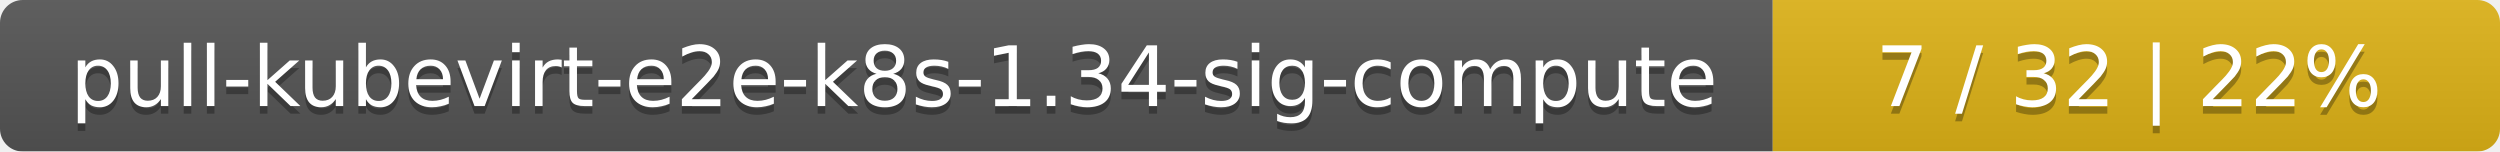
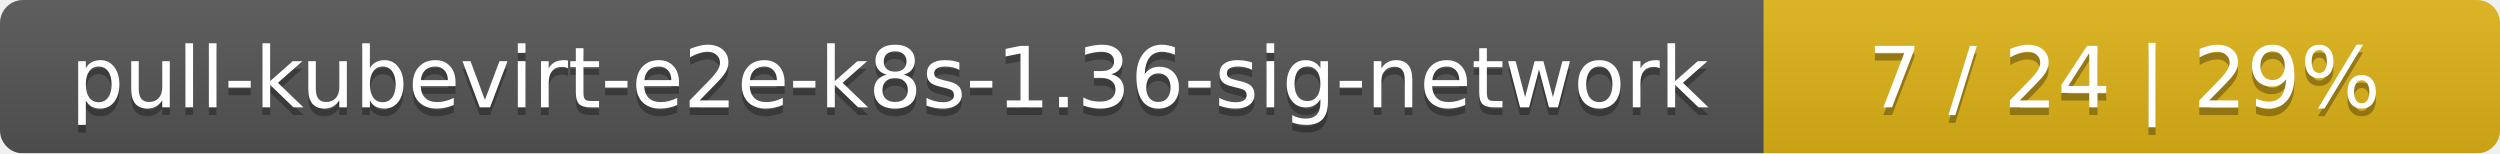
- <svg xmlns="http://www.w3.org/2000/svg" width="330" height="20">
+ <svg xmlns="http://www.w3.org/2000/svg" width="326" height="20">
  <linearGradient id="smooth" x2="0" y2="100%">
    <stop offset="0" stop-color="#bbb" stop-opacity=".1" />
    <stop offset="1" stop-opacity=".1" />
  </linearGradient>
  <mask id="round">
-     <rect width="330" height="20" rx="3" fill="#fff" />
+     <rect width="326" height="20" rx="3" fill="#fff" />
  </mask>
  <g mask="url(#round)">
-     <rect width="234" height="20" fill="#555" />
-     <rect x="234" width="96" height="20" fill="#dfb317" />
-     <rect width="330" height="20" fill="url(#smooth)" />
+     <rect width="230" height="20" fill="#555" />
+     <rect x="230" width="96" height="20" fill="#dfb317" />
+     <rect width="326" height="20" fill="url(#smooth)" />
  </g>
  <g fill="#fff" text-anchor="middle" font-family="DejaVu Sans,Verdana,Geneva,sans-serif" font-size="11">
-     <text x="118" y="15" fill="#010101" fill-opacity=".3">pull-kubevirt-e2e-k8s-1.34-sig-compute</text>
-     <text x="118" y="14">pull-kubevirt-e2e-k8s-1.34-sig-compute</text>
-     <text x="281" y="15" fill="#010101" fill-opacity=".3">7 / 32    |    22%</text>
-     <text x="281" y="14">7 / 32    |    22%</text>
+     <text x="116" y="15" fill="#010101" fill-opacity=".3">pull-kubevirt-e2e-k8s-1.36-sig-network</text>
+     <text x="116" y="14">pull-kubevirt-e2e-k8s-1.36-sig-network</text>
+     <text x="277" y="15" fill="#010101" fill-opacity=".3">7 / 24    |    29%</text>
+     <text x="277" y="14">7 / 24    |    29%</text>
  </g>
</svg>
